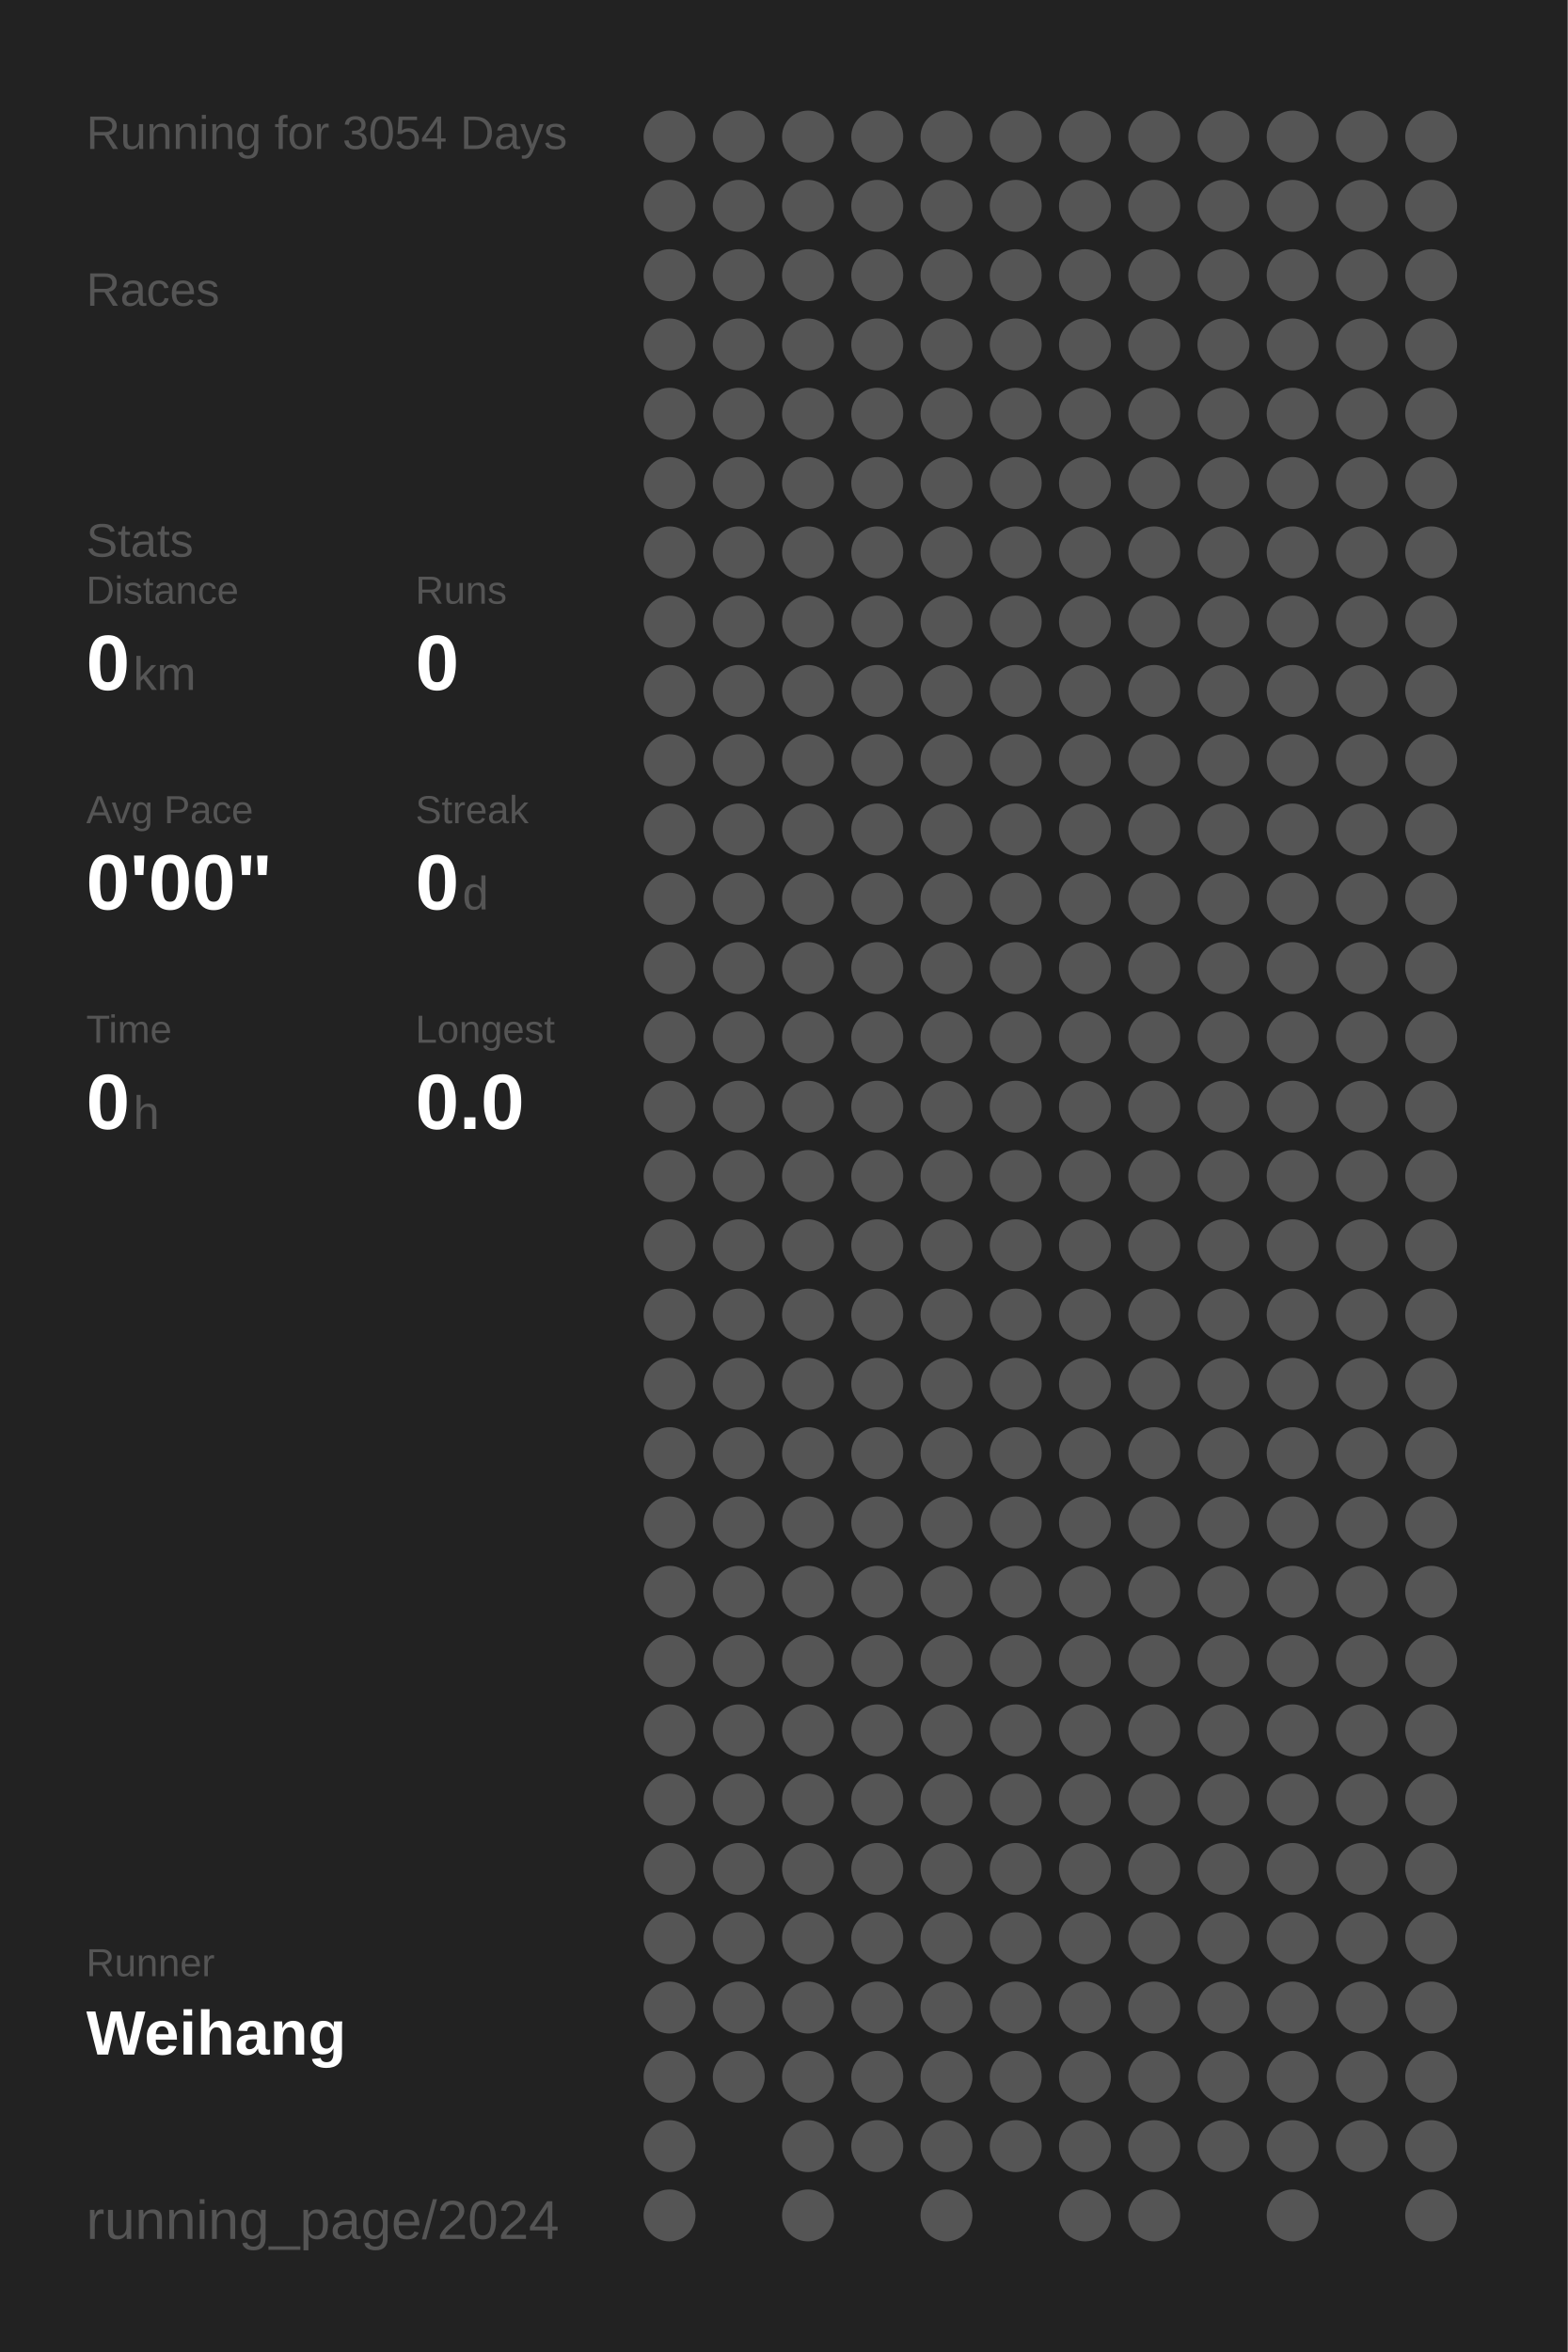
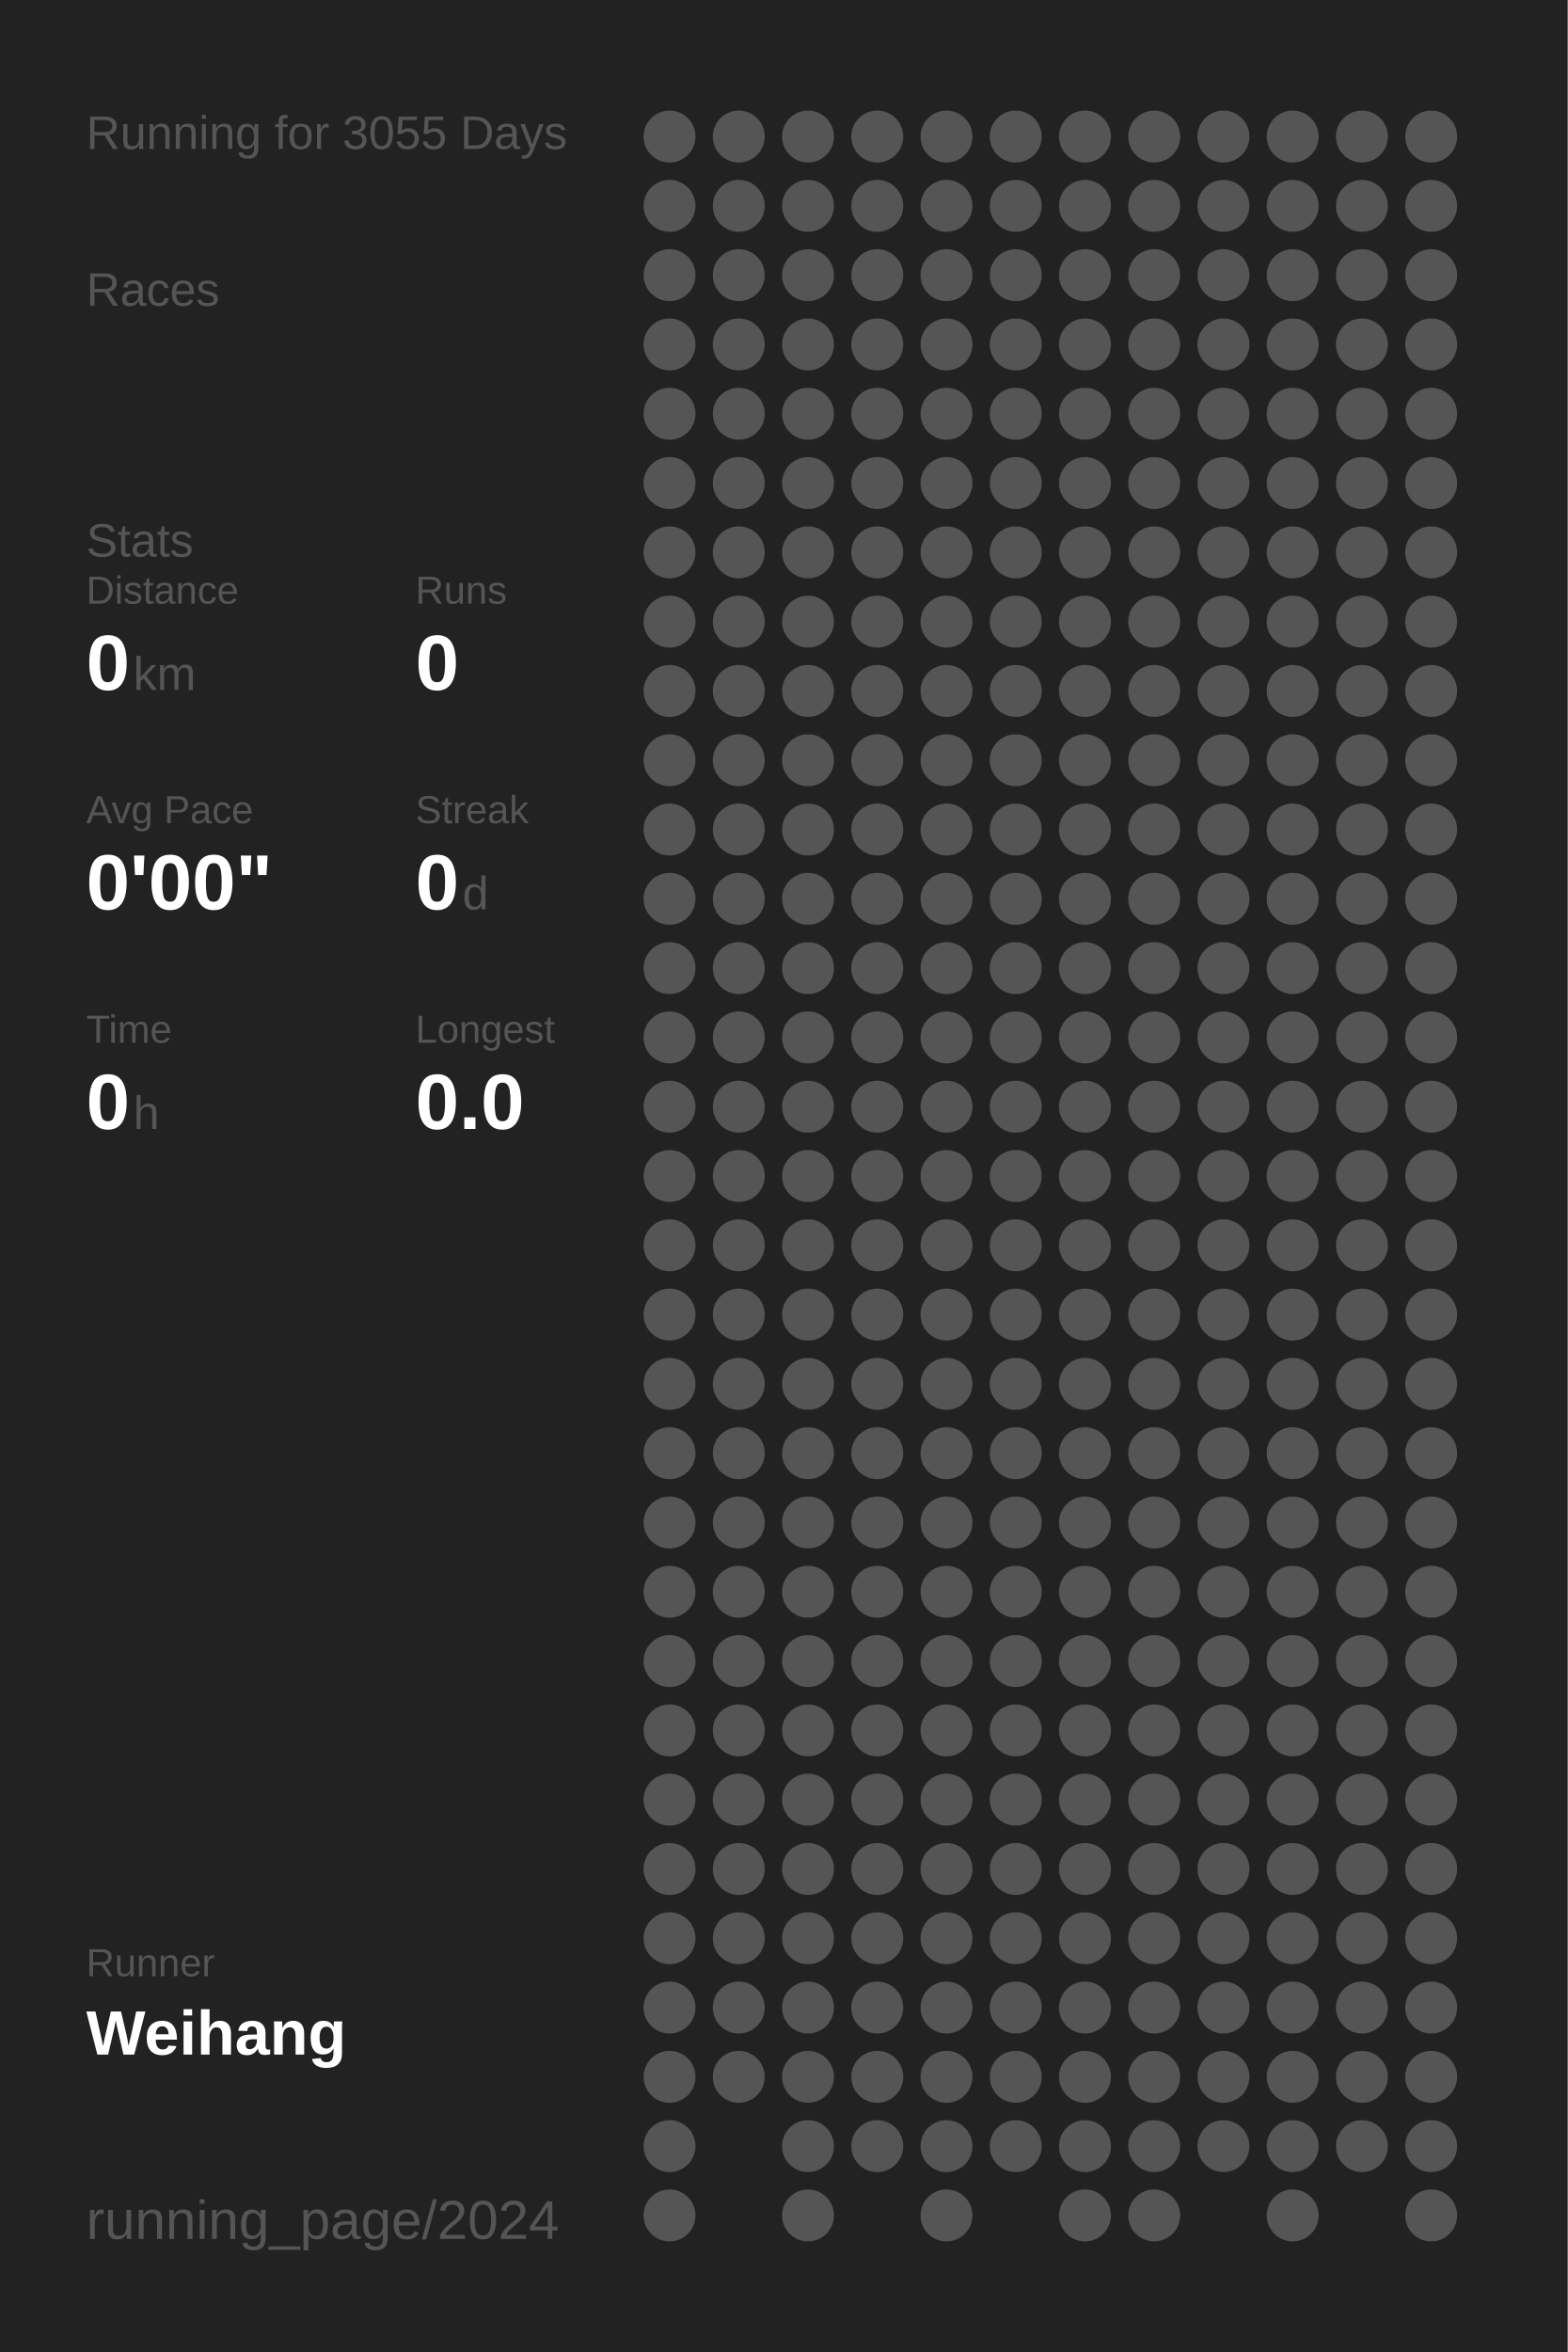
<svg xmlns="http://www.w3.org/2000/svg" baseProfile="full" height="300mm" version="1.1" viewBox="0,0,200,300" width="200mm">
  <defs />
  <rect fill="#222222" height="300" width="200" x="0" y="0" />
-   <text fill="#555555" style="font-size:6px; font-family:Arial;" x="11" y="19">Running for 3054 Days</text>
+   <text fill="#555555" style="font-size:6px; font-family:Arial;" x="11" y="19">Running for 3055 Days</text>
  <text fill="#555555" style="font-size:6px; font-family:Arial;" x="11" y="39">Races</text>
  <text fill="#555555" style="font-size:6px; font-family:Arial;" x="11" y="71">Stats</text>
  <text fill="#555555" style="font-size:5px; font-family:Arial;" x="11" y="77">Distance</text>
  <text fill="#FFFFFF" style="font-size:10px; font-family:Arial; font-weight:bold;" x="11" y="88">0</text>
  <text fill="#555555" style="font-size:6px; font-family:Arial;" x="17" y="88">km</text>
  <text fill="#555555" style="font-size:5px; font-family:Arial;" x="53" y="77">Runs</text>
  <text fill="#FFFFFF" style="font-size:10px; font-family:Arial; font-weight:bold;" x="53" y="88">0</text>
  <text fill="#555555" style="font-size:5px; font-family:Arial;" x="11" y="105">Avg Pace</text>
  <text fill="#FFFFFF" style="font-size:10px; font-family:Arial; font-weight:bold;" x="11" y="116">0'00"</text>
  <text fill="#555555" style="font-size:5px; font-family:Arial;" x="53" y="105">Streak</text>
  <text fill="#FFFFFF" style="font-size:10px; font-family:Arial; font-weight:bold;" x="53" y="116">0</text>
  <text fill="#555555" style="font-size:6px; font-family:Arial;" x="59" y="116">d</text>
  <text fill="#555555" style="font-size:5px; font-family:Arial;" x="11" y="133">Time</text>
  <text fill="#FFFFFF" style="font-size:10px; font-family:Arial; font-weight:bold;" x="11" y="144">0</text>
  <text fill="#555555" style="font-size:6px; font-family:Arial;" x="17" y="144">h</text>
  <text fill="#555555" style="font-size:5px; font-family:Arial;" x="53" y="133">Longest</text>
  <text fill="#FFFFFF" style="font-size:10px; font-family:Arial; font-weight:bold;" x="53" y="144">0.0</text>
  <text fill="#555555" style="font-size:5px; font-family:Arial;" x="11" y="252.065">Runner</text>
  <text fill="#FFFFFF" style="font-size:8px; font-family:Arial; font-weight:bold;" x="11" y="262.065">Weihang</text>
  <text fill="#555555" style="font-size:7px; font-family:Arial;" x="11" y="285.581">running_page/2024</text>
  <circle cx="85.417" cy="17.419" fill="#555555" r="3.312" />
  <circle cx="85.417" cy="26.258" fill="#555555" r="3.312" />
  <circle cx="85.417" cy="35.097" fill="#555555" r="3.312" />
  <circle cx="85.417" cy="43.935" fill="#555555" r="3.312" />
  <circle cx="85.417" cy="52.774" fill="#555555" r="3.312" />
  <circle cx="85.417" cy="61.613" fill="#555555" r="3.312" />
  <circle cx="85.417" cy="70.452" fill="#555555" r="3.312" />
  <circle cx="85.417" cy="79.29" fill="#555555" r="3.312" />
  <circle cx="85.417" cy="88.129" fill="#555555" r="3.312" />
  <circle cx="85.417" cy="96.968" fill="#555555" r="3.312" />
  <circle cx="85.417" cy="105.806" fill="#555555" r="3.312" />
  <circle cx="85.417" cy="114.645" fill="#555555" r="3.312" />
  <circle cx="85.417" cy="123.484" fill="#555555" r="3.312" />
  <circle cx="85.417" cy="132.323" fill="#555555" r="3.312" />
  <circle cx="85.417" cy="141.161" fill="#555555" r="3.312" />
  <circle cx="85.417" cy="150" fill="#555555" r="3.312" />
  <circle cx="85.417" cy="158.839" fill="#555555" r="3.312" />
  <circle cx="85.417" cy="167.677" fill="#555555" r="3.312" />
  <circle cx="85.417" cy="176.516" fill="#555555" r="3.312" />
  <circle cx="85.417" cy="185.355" fill="#555555" r="3.312" />
  <circle cx="85.417" cy="194.194" fill="#555555" r="3.312" />
  <circle cx="85.417" cy="203.032" fill="#555555" r="3.312" />
  <circle cx="85.417" cy="211.871" fill="#555555" r="3.312" />
  <circle cx="85.417" cy="220.71" fill="#555555" r="3.312" />
  <circle cx="85.417" cy="229.548" fill="#555555" r="3.312" />
  <circle cx="85.417" cy="238.387" fill="#555555" r="3.312" />
  <circle cx="85.417" cy="247.226" fill="#555555" r="3.312" />
  <circle cx="85.417" cy="256.065" fill="#555555" r="3.312" />
  <circle cx="85.417" cy="264.903" fill="#555555" r="3.312" />
  <circle cx="85.417" cy="273.742" fill="#555555" r="3.312" />
  <circle cx="85.417" cy="282.581" fill="#555555" r="3.312" />
  <circle cx="94.25" cy="17.419" fill="#555555" r="3.312" />
  <circle cx="94.25" cy="26.258" fill="#555555" r="3.312" />
  <circle cx="94.25" cy="35.097" fill="#555555" r="3.312" />
  <circle cx="94.25" cy="43.935" fill="#555555" r="3.312" />
  <circle cx="94.25" cy="52.774" fill="#555555" r="3.312" />
  <circle cx="94.25" cy="61.613" fill="#555555" r="3.312" />
  <circle cx="94.25" cy="70.452" fill="#555555" r="3.312" />
  <circle cx="94.25" cy="79.29" fill="#555555" r="3.312" />
  <circle cx="94.25" cy="88.129" fill="#555555" r="3.312" />
  <circle cx="94.25" cy="96.968" fill="#555555" r="3.312" />
  <circle cx="94.25" cy="105.806" fill="#555555" r="3.312" />
  <circle cx="94.25" cy="114.645" fill="#555555" r="3.312" />
  <circle cx="94.25" cy="123.484" fill="#555555" r="3.312" />
  <circle cx="94.25" cy="132.323" fill="#555555" r="3.312" />
  <circle cx="94.25" cy="141.161" fill="#555555" r="3.312" />
  <circle cx="94.25" cy="150" fill="#555555" r="3.312" />
  <circle cx="94.25" cy="158.839" fill="#555555" r="3.312" />
  <circle cx="94.25" cy="167.677" fill="#555555" r="3.312" />
  <circle cx="94.25" cy="176.516" fill="#555555" r="3.312" />
  <circle cx="94.25" cy="185.355" fill="#555555" r="3.312" />
  <circle cx="94.25" cy="194.194" fill="#555555" r="3.312" />
  <circle cx="94.25" cy="203.032" fill="#555555" r="3.312" />
  <circle cx="94.25" cy="211.871" fill="#555555" r="3.312" />
  <circle cx="94.25" cy="220.71" fill="#555555" r="3.312" />
  <circle cx="94.25" cy="229.548" fill="#555555" r="3.312" />
  <circle cx="94.25" cy="238.387" fill="#555555" r="3.312" />
  <circle cx="94.25" cy="247.226" fill="#555555" r="3.312" />
  <circle cx="94.25" cy="256.065" fill="#555555" r="3.312" />
  <circle cx="94.25" cy="264.903" fill="#555555" r="3.312" />
  <circle cx="103.083" cy="17.419" fill="#555555" r="3.312" />
  <circle cx="103.083" cy="26.258" fill="#555555" r="3.312" />
  <circle cx="103.083" cy="35.097" fill="#555555" r="3.312" />
  <circle cx="103.083" cy="43.935" fill="#555555" r="3.312" />
  <circle cx="103.083" cy="52.774" fill="#555555" r="3.312" />
  <circle cx="103.083" cy="61.613" fill="#555555" r="3.312" />
  <circle cx="103.083" cy="70.452" fill="#555555" r="3.312" />
  <circle cx="103.083" cy="79.29" fill="#555555" r="3.312" />
  <circle cx="103.083" cy="88.129" fill="#555555" r="3.312" />
  <circle cx="103.083" cy="96.968" fill="#555555" r="3.312" />
  <circle cx="103.083" cy="105.806" fill="#555555" r="3.312" />
  <circle cx="103.083" cy="114.645" fill="#555555" r="3.312" />
  <circle cx="103.083" cy="123.484" fill="#555555" r="3.312" />
  <circle cx="103.083" cy="132.323" fill="#555555" r="3.312" />
  <circle cx="103.083" cy="141.161" fill="#555555" r="3.312" />
  <circle cx="103.083" cy="150" fill="#555555" r="3.312" />
  <circle cx="103.083" cy="158.839" fill="#555555" r="3.312" />
  <circle cx="103.083" cy="167.677" fill="#555555" r="3.312" />
  <circle cx="103.083" cy="176.516" fill="#555555" r="3.312" />
  <circle cx="103.083" cy="185.355" fill="#555555" r="3.312" />
  <circle cx="103.083" cy="194.194" fill="#555555" r="3.312" />
  <circle cx="103.083" cy="203.032" fill="#555555" r="3.312" />
  <circle cx="103.083" cy="211.871" fill="#555555" r="3.312" />
  <circle cx="103.083" cy="220.71" fill="#555555" r="3.312" />
  <circle cx="103.083" cy="229.548" fill="#555555" r="3.312" />
  <circle cx="103.083" cy="238.387" fill="#555555" r="3.312" />
  <circle cx="103.083" cy="247.226" fill="#555555" r="3.312" />
  <circle cx="103.083" cy="256.065" fill="#555555" r="3.312" />
  <circle cx="103.083" cy="264.903" fill="#555555" r="3.312" />
  <circle cx="103.083" cy="273.742" fill="#555555" r="3.312" />
  <circle cx="103.083" cy="282.581" fill="#555555" r="3.312" />
  <circle cx="111.917" cy="17.419" fill="#555555" r="3.312" />
  <circle cx="111.917" cy="26.258" fill="#555555" r="3.312" />
  <circle cx="111.917" cy="35.097" fill="#555555" r="3.312" />
  <circle cx="111.917" cy="43.935" fill="#555555" r="3.312" />
  <circle cx="111.917" cy="52.774" fill="#555555" r="3.312" />
  <circle cx="111.917" cy="61.613" fill="#555555" r="3.312" />
  <circle cx="111.917" cy="70.452" fill="#555555" r="3.312" />
  <circle cx="111.917" cy="79.29" fill="#555555" r="3.312" />
  <circle cx="111.917" cy="88.129" fill="#555555" r="3.312" />
  <circle cx="111.917" cy="96.968" fill="#555555" r="3.312" />
  <circle cx="111.917" cy="105.806" fill="#555555" r="3.312" />
  <circle cx="111.917" cy="114.645" fill="#555555" r="3.312" />
  <circle cx="111.917" cy="123.484" fill="#555555" r="3.312" />
  <circle cx="111.917" cy="132.323" fill="#555555" r="3.312" />
  <circle cx="111.917" cy="141.161" fill="#555555" r="3.312" />
  <circle cx="111.917" cy="150" fill="#555555" r="3.312" />
  <circle cx="111.917" cy="158.839" fill="#555555" r="3.312" />
  <circle cx="111.917" cy="167.677" fill="#555555" r="3.312" />
  <circle cx="111.917" cy="176.516" fill="#555555" r="3.312" />
  <circle cx="111.917" cy="185.355" fill="#555555" r="3.312" />
  <circle cx="111.917" cy="194.194" fill="#555555" r="3.312" />
  <circle cx="111.917" cy="203.032" fill="#555555" r="3.312" />
  <circle cx="111.917" cy="211.871" fill="#555555" r="3.312" />
  <circle cx="111.917" cy="220.71" fill="#555555" r="3.312" />
  <circle cx="111.917" cy="229.548" fill="#555555" r="3.312" />
  <circle cx="111.917" cy="238.387" fill="#555555" r="3.312" />
  <circle cx="111.917" cy="247.226" fill="#555555" r="3.312" />
  <circle cx="111.917" cy="256.065" fill="#555555" r="3.312" />
  <circle cx="111.917" cy="264.903" fill="#555555" r="3.312" />
  <circle cx="111.917" cy="273.742" fill="#555555" r="3.312" />
  <circle cx="120.75" cy="17.419" fill="#555555" r="3.312" />
  <circle cx="120.75" cy="26.258" fill="#555555" r="3.312" />
  <circle cx="120.75" cy="35.097" fill="#555555" r="3.312" />
  <circle cx="120.75" cy="43.935" fill="#555555" r="3.312" />
  <circle cx="120.75" cy="52.774" fill="#555555" r="3.312" />
  <circle cx="120.75" cy="61.613" fill="#555555" r="3.312" />
  <circle cx="120.75" cy="70.452" fill="#555555" r="3.312" />
  <circle cx="120.75" cy="79.29" fill="#555555" r="3.312" />
  <circle cx="120.75" cy="88.129" fill="#555555" r="3.312" />
  <circle cx="120.75" cy="96.968" fill="#555555" r="3.312" />
  <circle cx="120.75" cy="105.806" fill="#555555" r="3.312" />
  <circle cx="120.75" cy="114.645" fill="#555555" r="3.312" />
  <circle cx="120.75" cy="123.484" fill="#555555" r="3.312" />
  <circle cx="120.75" cy="132.323" fill="#555555" r="3.312" />
  <circle cx="120.75" cy="141.161" fill="#555555" r="3.312" />
  <circle cx="120.75" cy="150" fill="#555555" r="3.312" />
  <circle cx="120.75" cy="158.839" fill="#555555" r="3.312" />
  <circle cx="120.75" cy="167.677" fill="#555555" r="3.312" />
  <circle cx="120.75" cy="176.516" fill="#555555" r="3.312" />
  <circle cx="120.75" cy="185.355" fill="#555555" r="3.312" />
  <circle cx="120.75" cy="194.194" fill="#555555" r="3.312" />
  <circle cx="120.75" cy="203.032" fill="#555555" r="3.312" />
  <circle cx="120.75" cy="211.871" fill="#555555" r="3.312" />
  <circle cx="120.75" cy="220.71" fill="#555555" r="3.312" />
  <circle cx="120.75" cy="229.548" fill="#555555" r="3.312" />
  <circle cx="120.75" cy="238.387" fill="#555555" r="3.312" />
  <circle cx="120.75" cy="247.226" fill="#555555" r="3.312" />
  <circle cx="120.75" cy="256.065" fill="#555555" r="3.312" />
  <circle cx="120.75" cy="264.903" fill="#555555" r="3.312" />
  <circle cx="120.75" cy="273.742" fill="#555555" r="3.312" />
  <circle cx="120.75" cy="282.581" fill="#555555" r="3.312" />
  <circle cx="129.583" cy="17.419" fill="#555555" r="3.312" />
  <circle cx="129.583" cy="26.258" fill="#555555" r="3.312" />
  <circle cx="129.583" cy="35.097" fill="#555555" r="3.312" />
  <circle cx="129.583" cy="43.935" fill="#555555" r="3.312" />
  <circle cx="129.583" cy="52.774" fill="#555555" r="3.312" />
  <circle cx="129.583" cy="61.613" fill="#555555" r="3.312" />
  <circle cx="129.583" cy="70.452" fill="#555555" r="3.312" />
  <circle cx="129.583" cy="79.29" fill="#555555" r="3.312" />
  <circle cx="129.583" cy="88.129" fill="#555555" r="3.312" />
  <circle cx="129.583" cy="96.968" fill="#555555" r="3.312" />
  <circle cx="129.583" cy="105.806" fill="#555555" r="3.312" />
  <circle cx="129.583" cy="114.645" fill="#555555" r="3.312" />
  <circle cx="129.583" cy="123.484" fill="#555555" r="3.312" />
  <circle cx="129.583" cy="132.323" fill="#555555" r="3.312" />
  <circle cx="129.583" cy="141.161" fill="#555555" r="3.312" />
  <circle cx="129.583" cy="150" fill="#555555" r="3.312" />
  <circle cx="129.583" cy="158.839" fill="#555555" r="3.312" />
  <circle cx="129.583" cy="167.677" fill="#555555" r="3.312" />
  <circle cx="129.583" cy="176.516" fill="#555555" r="3.312" />
  <circle cx="129.583" cy="185.355" fill="#555555" r="3.312" />
  <circle cx="129.583" cy="194.194" fill="#555555" r="3.312" />
  <circle cx="129.583" cy="203.032" fill="#555555" r="3.312" />
  <circle cx="129.583" cy="211.871" fill="#555555" r="3.312" />
  <circle cx="129.583" cy="220.71" fill="#555555" r="3.312" />
  <circle cx="129.583" cy="229.548" fill="#555555" r="3.312" />
  <circle cx="129.583" cy="238.387" fill="#555555" r="3.312" />
  <circle cx="129.583" cy="247.226" fill="#555555" r="3.312" />
  <circle cx="129.583" cy="256.065" fill="#555555" r="3.312" />
  <circle cx="129.583" cy="264.903" fill="#555555" r="3.312" />
  <circle cx="129.583" cy="273.742" fill="#555555" r="3.312" />
  <circle cx="138.417" cy="17.419" fill="#555555" r="3.312" />
  <circle cx="138.417" cy="26.258" fill="#555555" r="3.312" />
  <circle cx="138.417" cy="35.097" fill="#555555" r="3.312" />
  <circle cx="138.417" cy="43.935" fill="#555555" r="3.312" />
  <circle cx="138.417" cy="52.774" fill="#555555" r="3.312" />
  <circle cx="138.417" cy="61.613" fill="#555555" r="3.312" />
  <circle cx="138.417" cy="70.452" fill="#555555" r="3.312" />
  <circle cx="138.417" cy="79.29" fill="#555555" r="3.312" />
  <circle cx="138.417" cy="88.129" fill="#555555" r="3.312" />
  <circle cx="138.417" cy="96.968" fill="#555555" r="3.312" />
  <circle cx="138.417" cy="105.806" fill="#555555" r="3.312" />
  <circle cx="138.417" cy="114.645" fill="#555555" r="3.312" />
  <circle cx="138.417" cy="123.484" fill="#555555" r="3.312" />
  <circle cx="138.417" cy="132.323" fill="#555555" r="3.312" />
  <circle cx="138.417" cy="141.161" fill="#555555" r="3.312" />
  <circle cx="138.417" cy="150" fill="#555555" r="3.312" />
  <circle cx="138.417" cy="158.839" fill="#555555" r="3.312" />
  <circle cx="138.417" cy="167.677" fill="#555555" r="3.312" />
  <circle cx="138.417" cy="176.516" fill="#555555" r="3.312" />
  <circle cx="138.417" cy="185.355" fill="#555555" r="3.312" />
  <circle cx="138.417" cy="194.194" fill="#555555" r="3.312" />
  <circle cx="138.417" cy="203.032" fill="#555555" r="3.312" />
  <circle cx="138.417" cy="211.871" fill="#555555" r="3.312" />
  <circle cx="138.417" cy="220.71" fill="#555555" r="3.312" />
  <circle cx="138.417" cy="229.548" fill="#555555" r="3.312" />
  <circle cx="138.417" cy="238.387" fill="#555555" r="3.312" />
  <circle cx="138.417" cy="247.226" fill="#555555" r="3.312" />
  <circle cx="138.417" cy="256.065" fill="#555555" r="3.312" />
  <circle cx="138.417" cy="264.903" fill="#555555" r="3.312" />
  <circle cx="138.417" cy="273.742" fill="#555555" r="3.312" />
  <circle cx="138.417" cy="282.581" fill="#555555" r="3.312" />
  <circle cx="147.25" cy="17.419" fill="#555555" r="3.312" />
  <circle cx="147.25" cy="26.258" fill="#555555" r="3.312" />
  <circle cx="147.25" cy="35.097" fill="#555555" r="3.312" />
  <circle cx="147.25" cy="43.935" fill="#555555" r="3.312" />
  <circle cx="147.25" cy="52.774" fill="#555555" r="3.312" />
  <circle cx="147.25" cy="61.613" fill="#555555" r="3.312" />
  <circle cx="147.25" cy="70.452" fill="#555555" r="3.312" />
  <circle cx="147.25" cy="79.29" fill="#555555" r="3.312" />
  <circle cx="147.25" cy="88.129" fill="#555555" r="3.312" />
  <circle cx="147.25" cy="96.968" fill="#555555" r="3.312" />
  <circle cx="147.25" cy="105.806" fill="#555555" r="3.312" />
  <circle cx="147.25" cy="114.645" fill="#555555" r="3.312" />
  <circle cx="147.25" cy="123.484" fill="#555555" r="3.312" />
  <circle cx="147.25" cy="132.323" fill="#555555" r="3.312" />
  <circle cx="147.25" cy="141.161" fill="#555555" r="3.312" />
  <circle cx="147.25" cy="150" fill="#555555" r="3.312" />
  <circle cx="147.25" cy="158.839" fill="#555555" r="3.312" />
  <circle cx="147.25" cy="167.677" fill="#555555" r="3.312" />
  <circle cx="147.25" cy="176.516" fill="#555555" r="3.312" />
  <circle cx="147.25" cy="185.355" fill="#555555" r="3.312" />
  <circle cx="147.25" cy="194.194" fill="#555555" r="3.312" />
  <circle cx="147.25" cy="203.032" fill="#555555" r="3.312" />
  <circle cx="147.25" cy="211.871" fill="#555555" r="3.312" />
  <circle cx="147.25" cy="220.71" fill="#555555" r="3.312" />
  <circle cx="147.25" cy="229.548" fill="#555555" r="3.312" />
  <circle cx="147.25" cy="238.387" fill="#555555" r="3.312" />
  <circle cx="147.25" cy="247.226" fill="#555555" r="3.312" />
  <circle cx="147.25" cy="256.065" fill="#555555" r="3.312" />
  <circle cx="147.25" cy="264.903" fill="#555555" r="3.312" />
  <circle cx="147.25" cy="273.742" fill="#555555" r="3.312" />
  <circle cx="147.25" cy="282.581" fill="#555555" r="3.312" />
  <circle cx="156.083" cy="17.419" fill="#555555" r="3.312" />
  <circle cx="156.083" cy="26.258" fill="#555555" r="3.312" />
  <circle cx="156.083" cy="35.097" fill="#555555" r="3.312" />
  <circle cx="156.083" cy="43.935" fill="#555555" r="3.312" />
  <circle cx="156.083" cy="52.774" fill="#555555" r="3.312" />
  <circle cx="156.083" cy="61.613" fill="#555555" r="3.312" />
  <circle cx="156.083" cy="70.452" fill="#555555" r="3.312" />
  <circle cx="156.083" cy="79.29" fill="#555555" r="3.312" />
  <circle cx="156.083" cy="88.129" fill="#555555" r="3.312" />
  <circle cx="156.083" cy="96.968" fill="#555555" r="3.312" />
  <circle cx="156.083" cy="105.806" fill="#555555" r="3.312" />
  <circle cx="156.083" cy="114.645" fill="#555555" r="3.312" />
  <circle cx="156.083" cy="123.484" fill="#555555" r="3.312" />
  <circle cx="156.083" cy="132.323" fill="#555555" r="3.312" />
  <circle cx="156.083" cy="141.161" fill="#555555" r="3.312" />
  <circle cx="156.083" cy="150" fill="#555555" r="3.312" />
  <circle cx="156.083" cy="158.839" fill="#555555" r="3.312" />
  <circle cx="156.083" cy="167.677" fill="#555555" r="3.312" />
  <circle cx="156.083" cy="176.516" fill="#555555" r="3.312" />
  <circle cx="156.083" cy="185.355" fill="#555555" r="3.312" />
  <circle cx="156.083" cy="194.194" fill="#555555" r="3.312" />
  <circle cx="156.083" cy="203.032" fill="#555555" r="3.312" />
  <circle cx="156.083" cy="211.871" fill="#555555" r="3.312" />
  <circle cx="156.083" cy="220.71" fill="#555555" r="3.312" />
  <circle cx="156.083" cy="229.548" fill="#555555" r="3.312" />
  <circle cx="156.083" cy="238.387" fill="#555555" r="3.312" />
  <circle cx="156.083" cy="247.226" fill="#555555" r="3.312" />
  <circle cx="156.083" cy="256.065" fill="#555555" r="3.312" />
  <circle cx="156.083" cy="264.903" fill="#555555" r="3.312" />
  <circle cx="156.083" cy="273.742" fill="#555555" r="3.312" />
  <circle cx="164.917" cy="17.419" fill="#555555" r="3.312" />
  <circle cx="164.917" cy="26.258" fill="#555555" r="3.312" />
  <circle cx="164.917" cy="35.097" fill="#555555" r="3.312" />
  <circle cx="164.917" cy="43.935" fill="#555555" r="3.312" />
  <circle cx="164.917" cy="52.774" fill="#555555" r="3.312" />
  <circle cx="164.917" cy="61.613" fill="#555555" r="3.312" />
  <circle cx="164.917" cy="70.452" fill="#555555" r="3.312" />
  <circle cx="164.917" cy="79.29" fill="#555555" r="3.312" />
  <circle cx="164.917" cy="88.129" fill="#555555" r="3.312" />
  <circle cx="164.917" cy="96.968" fill="#555555" r="3.312" />
  <circle cx="164.917" cy="105.806" fill="#555555" r="3.312" />
  <circle cx="164.917" cy="114.645" fill="#555555" r="3.312" />
  <circle cx="164.917" cy="123.484" fill="#555555" r="3.312" />
  <circle cx="164.917" cy="132.323" fill="#555555" r="3.312" />
  <circle cx="164.917" cy="141.161" fill="#555555" r="3.312" />
  <circle cx="164.917" cy="150" fill="#555555" r="3.312" />
  <circle cx="164.917" cy="158.839" fill="#555555" r="3.312" />
  <circle cx="164.917" cy="167.677" fill="#555555" r="3.312" />
  <circle cx="164.917" cy="176.516" fill="#555555" r="3.312" />
  <circle cx="164.917" cy="185.355" fill="#555555" r="3.312" />
  <circle cx="164.917" cy="194.194" fill="#555555" r="3.312" />
  <circle cx="164.917" cy="203.032" fill="#555555" r="3.312" />
  <circle cx="164.917" cy="211.871" fill="#555555" r="3.312" />
  <circle cx="164.917" cy="220.71" fill="#555555" r="3.312" />
  <circle cx="164.917" cy="229.548" fill="#555555" r="3.312" />
  <circle cx="164.917" cy="238.387" fill="#555555" r="3.312" />
  <circle cx="164.917" cy="247.226" fill="#555555" r="3.312" />
  <circle cx="164.917" cy="256.065" fill="#555555" r="3.312" />
  <circle cx="164.917" cy="264.903" fill="#555555" r="3.312" />
  <circle cx="164.917" cy="273.742" fill="#555555" r="3.312" />
  <circle cx="164.917" cy="282.581" fill="#555555" r="3.312" />
  <circle cx="173.75" cy="17.419" fill="#555555" r="3.312" />
  <circle cx="173.75" cy="26.258" fill="#555555" r="3.312" />
  <circle cx="173.75" cy="35.097" fill="#555555" r="3.312" />
  <circle cx="173.75" cy="43.935" fill="#555555" r="3.312" />
  <circle cx="173.75" cy="52.774" fill="#555555" r="3.312" />
  <circle cx="173.75" cy="61.613" fill="#555555" r="3.312" />
  <circle cx="173.75" cy="70.452" fill="#555555" r="3.312" />
  <circle cx="173.75" cy="79.29" fill="#555555" r="3.312" />
  <circle cx="173.75" cy="88.129" fill="#555555" r="3.312" />
  <circle cx="173.75" cy="96.968" fill="#555555" r="3.312" />
  <circle cx="173.75" cy="105.806" fill="#555555" r="3.312" />
  <circle cx="173.75" cy="114.645" fill="#555555" r="3.312" />
  <circle cx="173.75" cy="123.484" fill="#555555" r="3.312" />
  <circle cx="173.75" cy="132.323" fill="#555555" r="3.312" />
  <circle cx="173.75" cy="141.161" fill="#555555" r="3.312" />
  <circle cx="173.75" cy="150" fill="#555555" r="3.312" />
  <circle cx="173.75" cy="158.839" fill="#555555" r="3.312" />
  <circle cx="173.75" cy="167.677" fill="#555555" r="3.312" />
  <circle cx="173.75" cy="176.516" fill="#555555" r="3.312" />
  <circle cx="173.75" cy="185.355" fill="#555555" r="3.312" />
  <circle cx="173.75" cy="194.194" fill="#555555" r="3.312" />
  <circle cx="173.75" cy="203.032" fill="#555555" r="3.312" />
  <circle cx="173.75" cy="211.871" fill="#555555" r="3.312" />
  <circle cx="173.75" cy="220.71" fill="#555555" r="3.312" />
  <circle cx="173.75" cy="229.548" fill="#555555" r="3.312" />
  <circle cx="173.75" cy="238.387" fill="#555555" r="3.312" />
  <circle cx="173.75" cy="247.226" fill="#555555" r="3.312" />
  <circle cx="173.75" cy="256.065" fill="#555555" r="3.312" />
  <circle cx="173.75" cy="264.903" fill="#555555" r="3.312" />
  <circle cx="173.75" cy="273.742" fill="#555555" r="3.312" />
  <circle cx="182.583" cy="17.419" fill="#555555" r="3.312" />
  <circle cx="182.583" cy="26.258" fill="#555555" r="3.312" />
  <circle cx="182.583" cy="35.097" fill="#555555" r="3.312" />
  <circle cx="182.583" cy="43.935" fill="#555555" r="3.312" />
  <circle cx="182.583" cy="52.774" fill="#555555" r="3.312" />
  <circle cx="182.583" cy="61.613" fill="#555555" r="3.312" />
  <circle cx="182.583" cy="70.452" fill="#555555" r="3.312" />
  <circle cx="182.583" cy="79.29" fill="#555555" r="3.312" />
  <circle cx="182.583" cy="88.129" fill="#555555" r="3.312" />
  <circle cx="182.583" cy="96.968" fill="#555555" r="3.312" />
  <circle cx="182.583" cy="105.806" fill="#555555" r="3.312" />
  <circle cx="182.583" cy="114.645" fill="#555555" r="3.312" />
  <circle cx="182.583" cy="123.484" fill="#555555" r="3.312" />
  <circle cx="182.583" cy="132.323" fill="#555555" r="3.312" />
  <circle cx="182.583" cy="141.161" fill="#555555" r="3.312" />
  <circle cx="182.583" cy="150" fill="#555555" r="3.312" />
  <circle cx="182.583" cy="158.839" fill="#555555" r="3.312" />
  <circle cx="182.583" cy="167.677" fill="#555555" r="3.312" />
  <circle cx="182.583" cy="176.516" fill="#555555" r="3.312" />
  <circle cx="182.583" cy="185.355" fill="#555555" r="3.312" />
  <circle cx="182.583" cy="194.194" fill="#555555" r="3.312" />
  <circle cx="182.583" cy="203.032" fill="#555555" r="3.312" />
  <circle cx="182.583" cy="211.871" fill="#555555" r="3.312" />
  <circle cx="182.583" cy="220.71" fill="#555555" r="3.312" />
  <circle cx="182.583" cy="229.548" fill="#555555" r="3.312" />
  <circle cx="182.583" cy="238.387" fill="#555555" r="3.312" />
  <circle cx="182.583" cy="247.226" fill="#555555" r="3.312" />
  <circle cx="182.583" cy="256.065" fill="#555555" r="3.312" />
  <circle cx="182.583" cy="264.903" fill="#555555" r="3.312" />
  <circle cx="182.583" cy="273.742" fill="#555555" r="3.312" />
  <circle cx="182.583" cy="282.581" fill="#555555" r="3.312" />
</svg>
